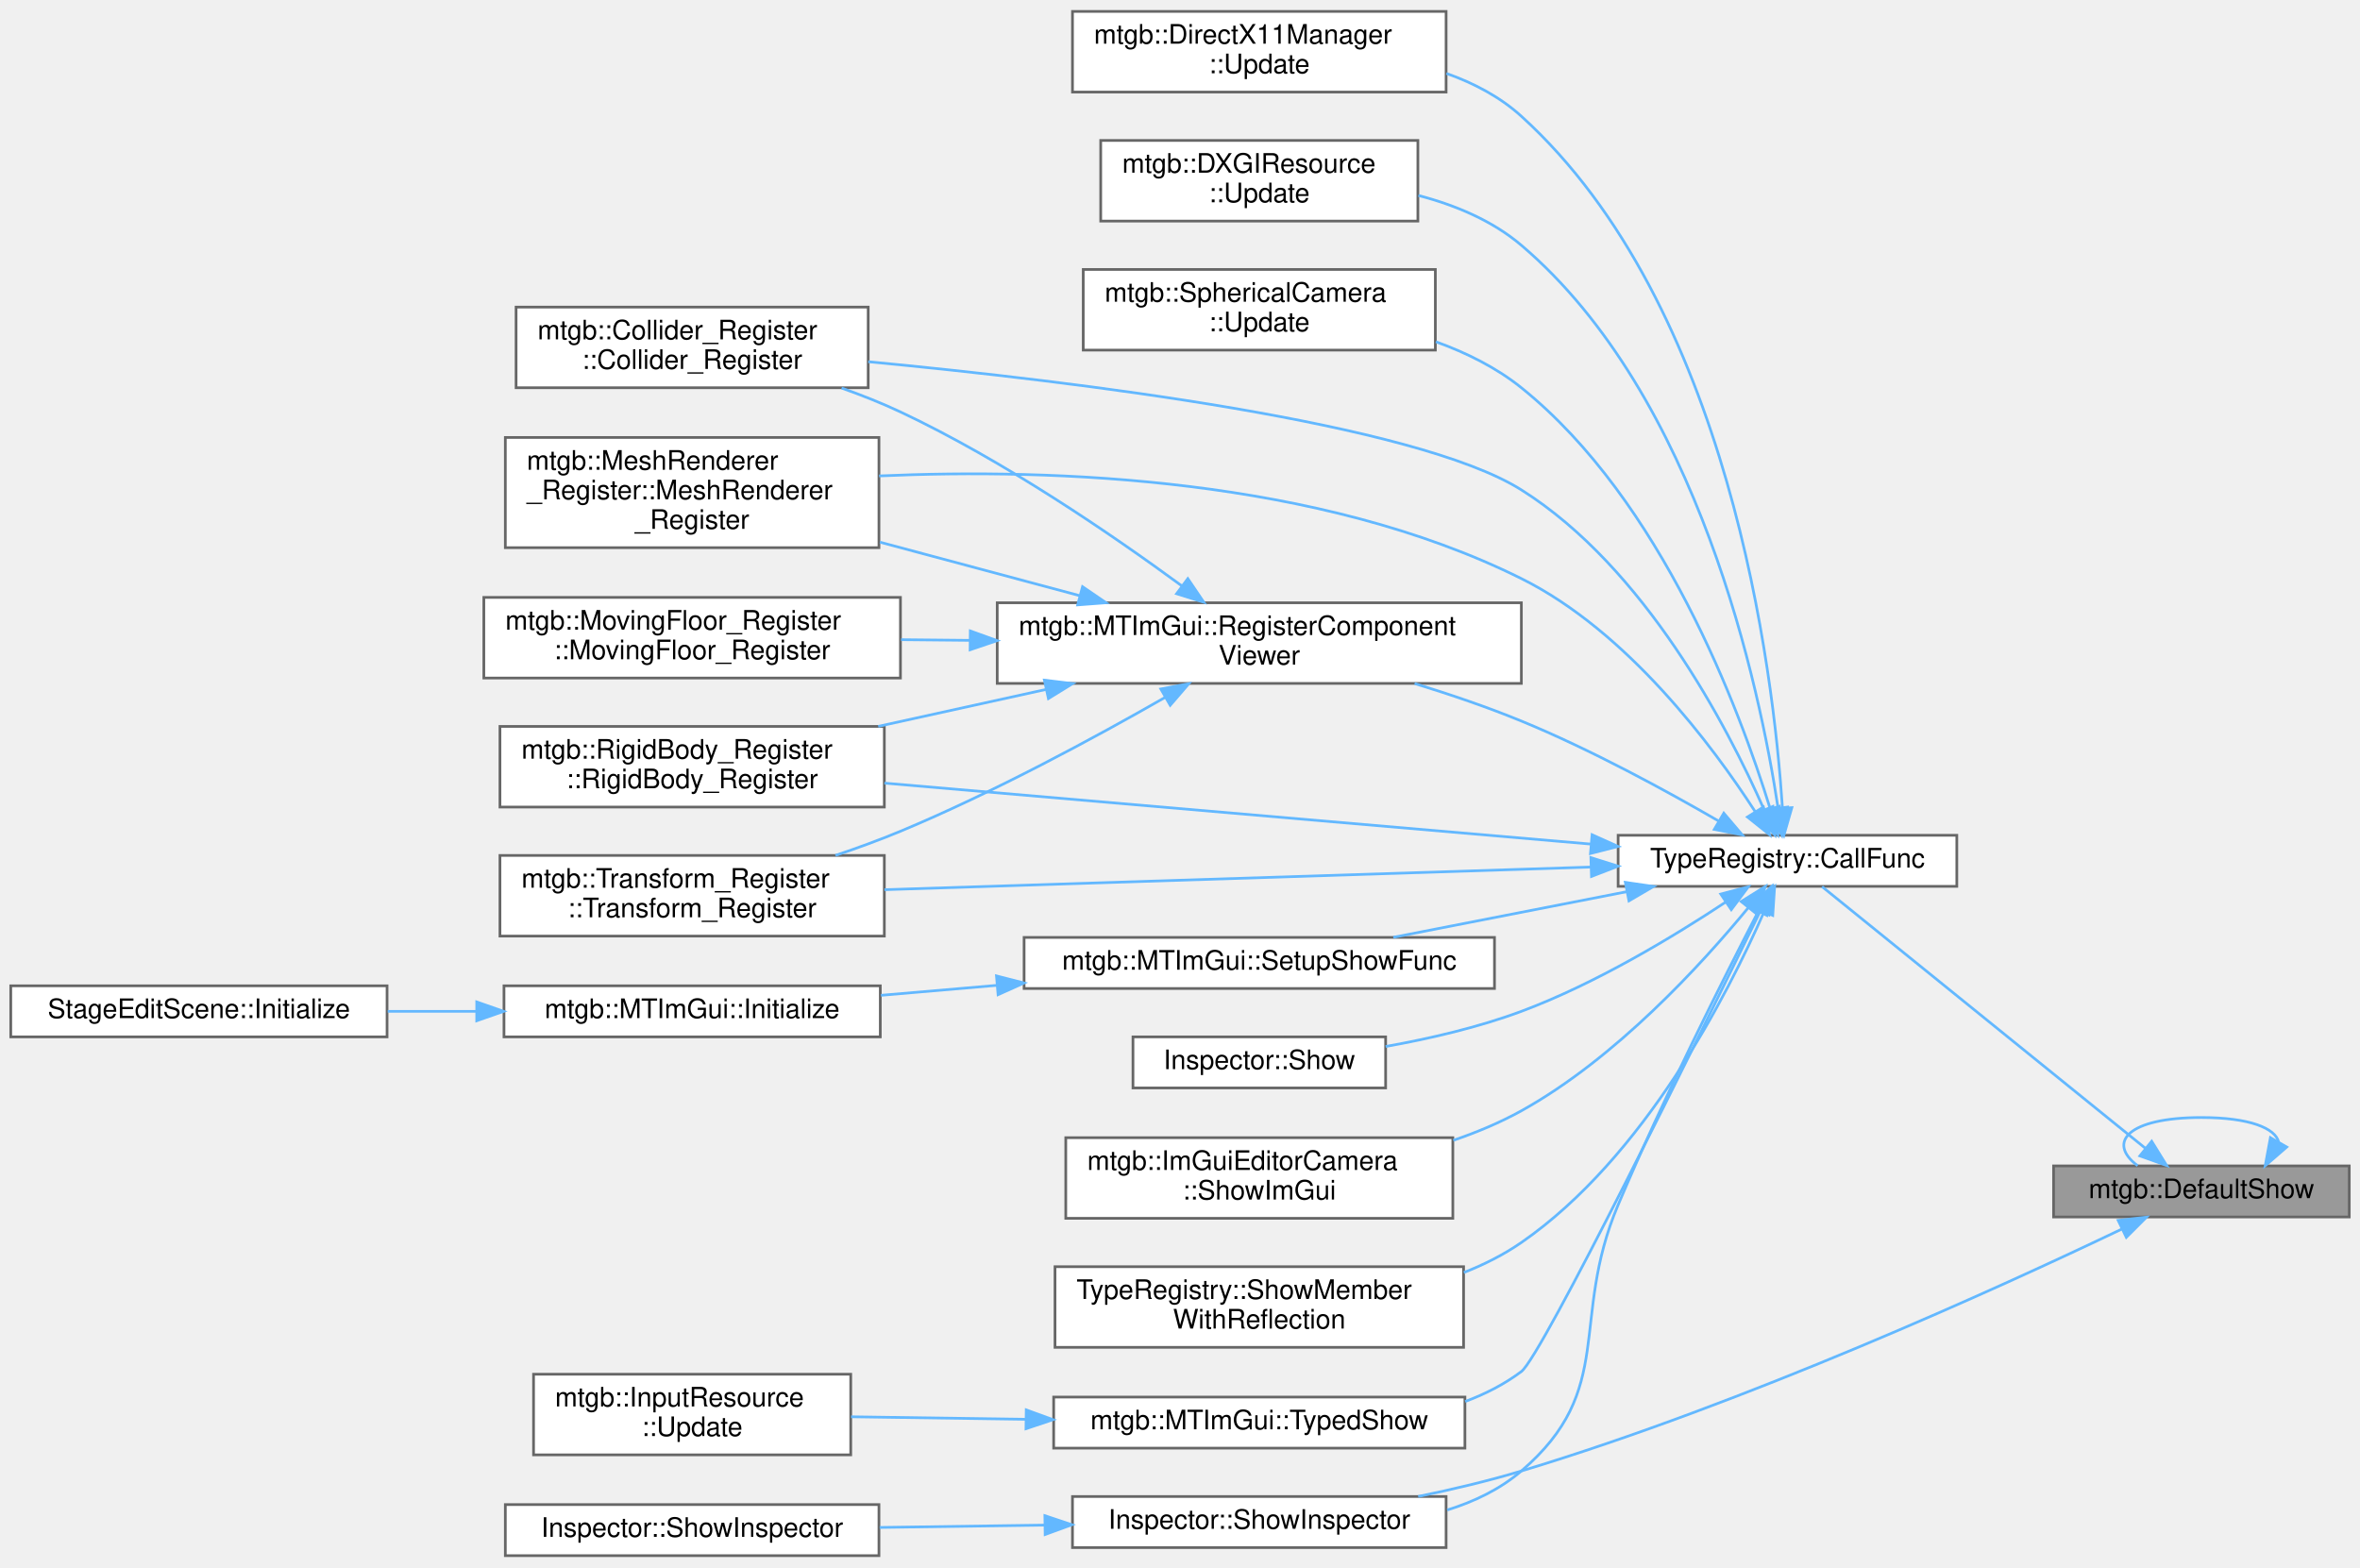
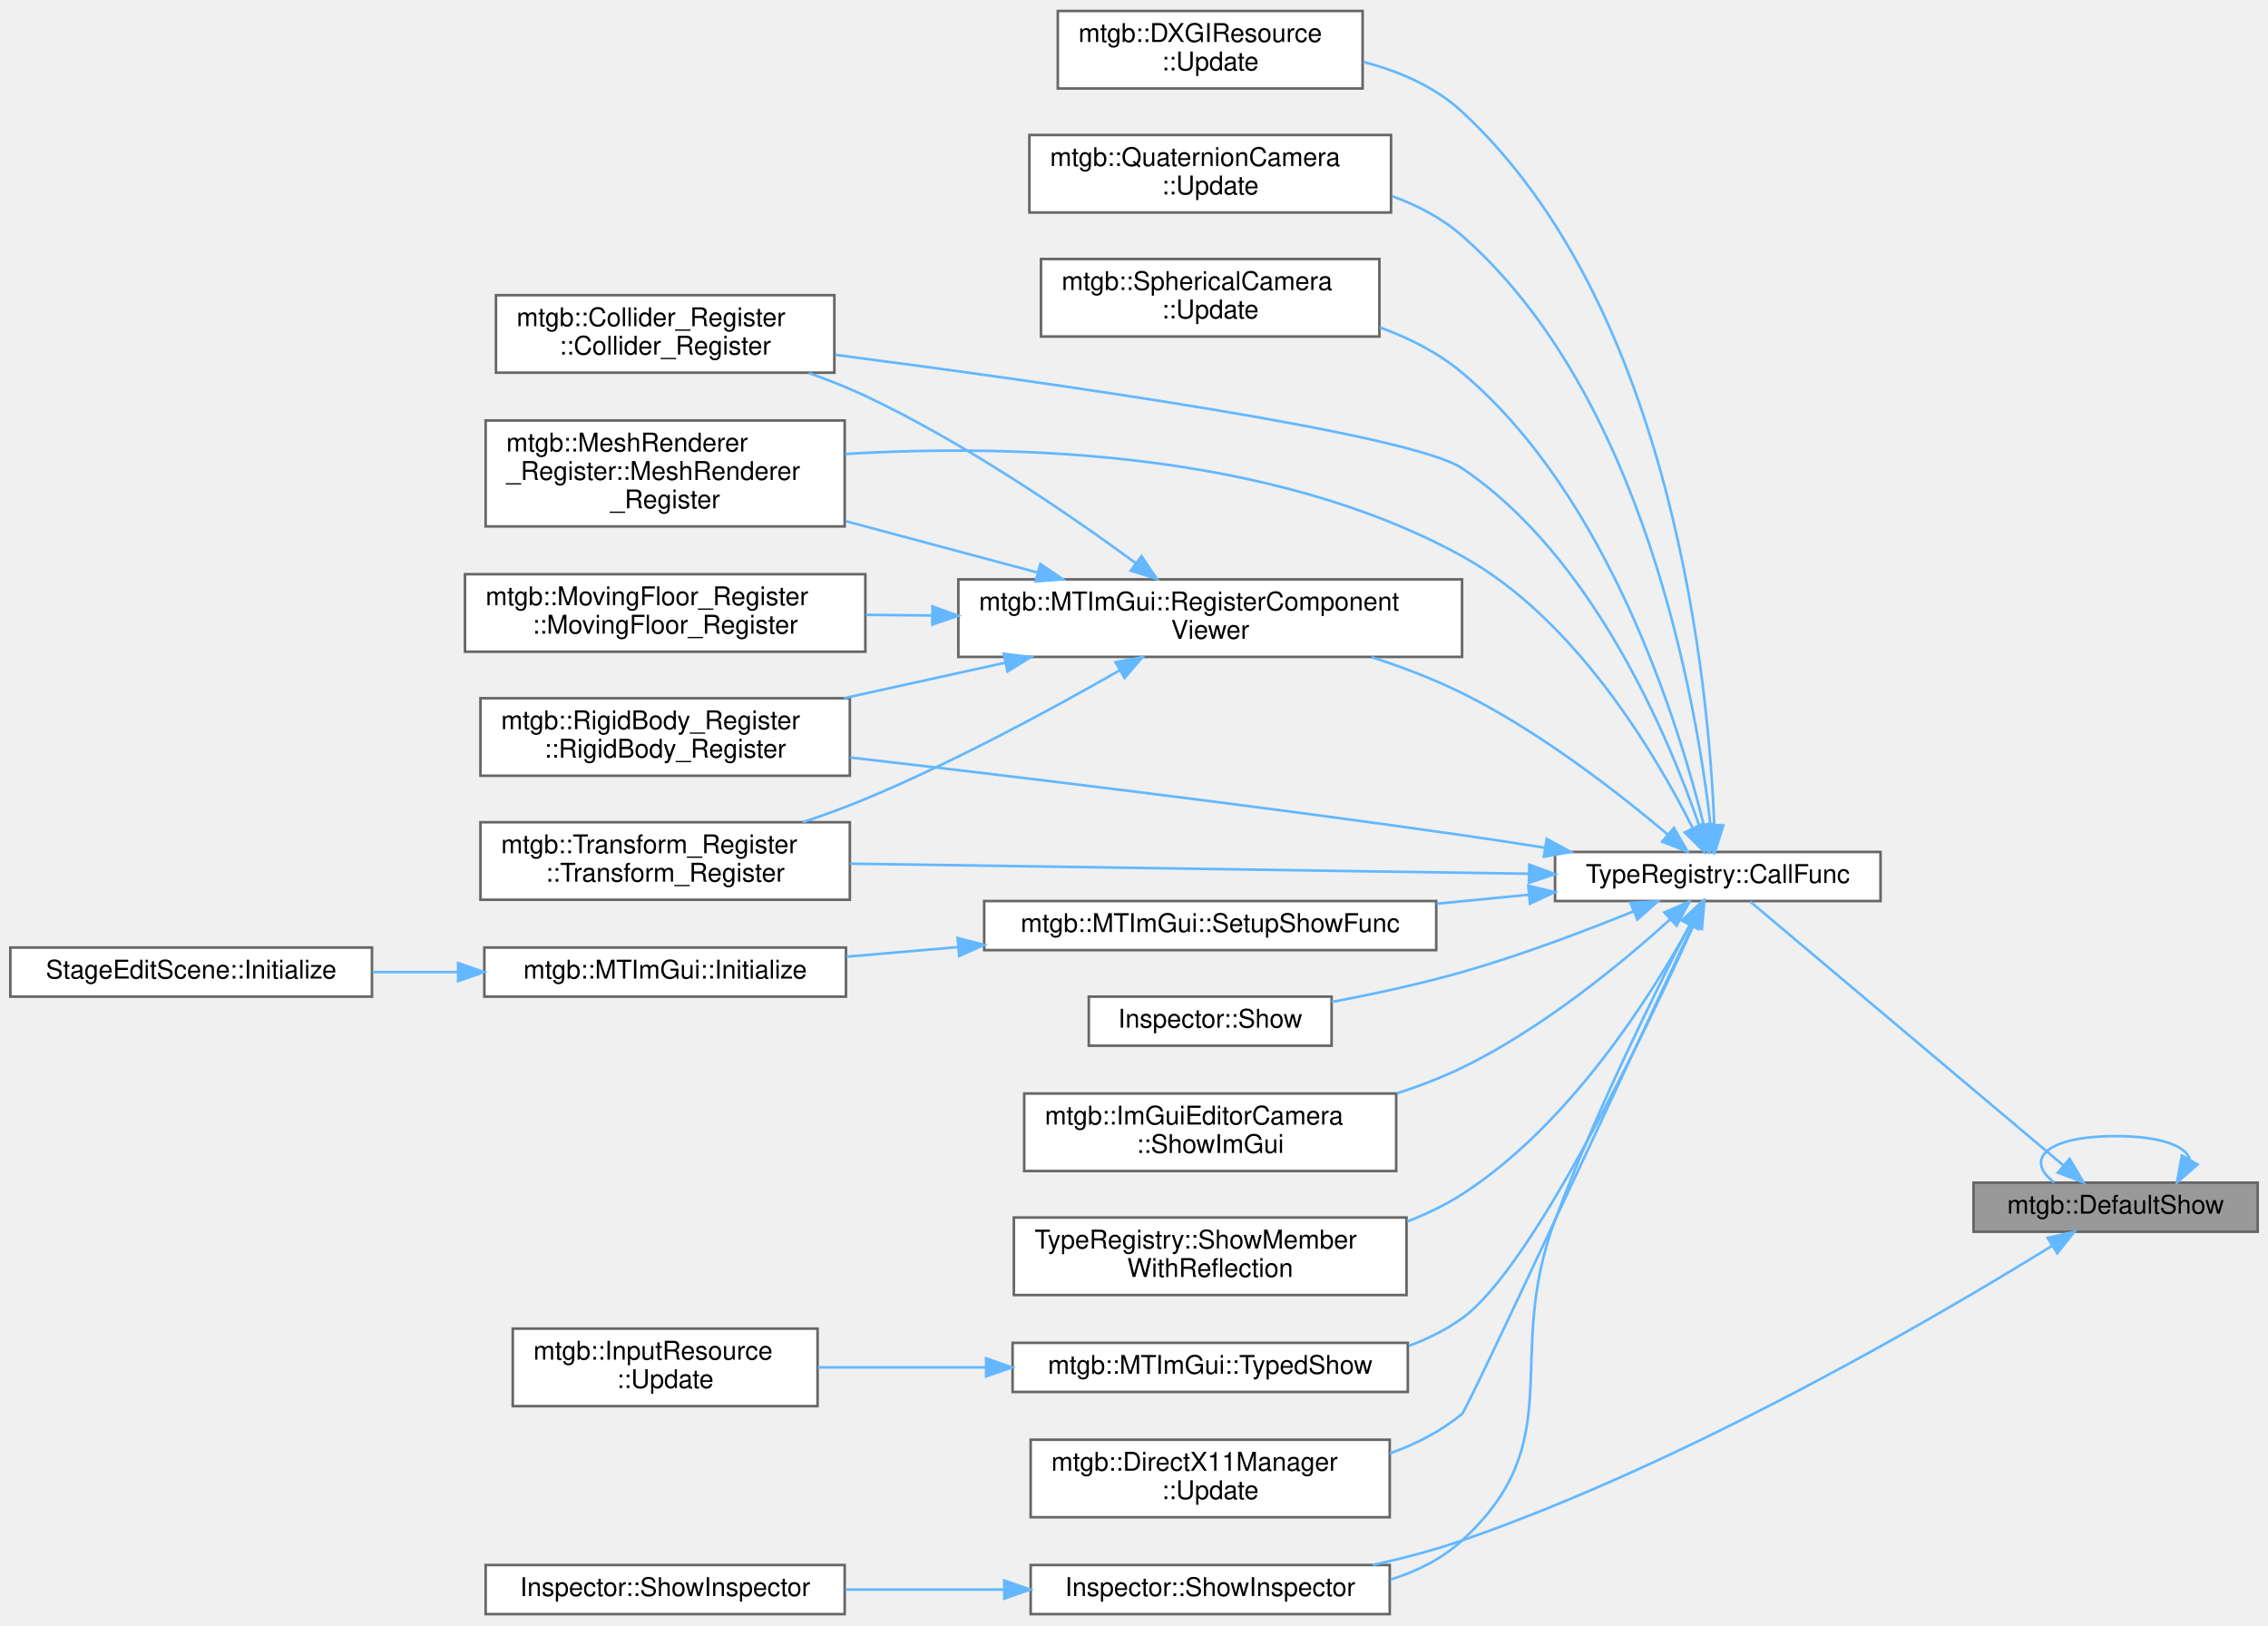
- <svg xmlns="http://www.w3.org/2000/svg" xmlns:xlink="http://www.w3.org/1999/xlink" width="878pt" height="583pt" viewBox="0.00 0.00 878.00 582.50">
-   <g id="graph0" class="graph" transform="scale(1 1) rotate(0) translate(4 578.5)">
+ <svg xmlns="http://www.w3.org/2000/svg" xmlns:xlink="http://www.w3.org/1999/xlink" width="878pt" height="629pt" viewBox="0.00 0.00 878.00 628.50">
+   <g id="graph0" class="graph" transform="scale(1 1) rotate(0) translate(4 624.5)">
    <g id="node1" class="node">
      <g id="a_node1">
        <a xlink:title=" ">
-           <polygon fill="#999999" stroke="#666666" points="870,-145 760,-145 760,-126 870,-126 870,-145" />
-           <text text-anchor="middle" x="815" y="-133" font-family="Helvetica,sans-Serif" font-size="10.00">mtgb::DefaultShow</text>
-         </a>
-       </g>
-     </g>
-     <g id="edge25" class="edge">
-       <path fill="none" stroke="#63b8ff" d="M843.75,-153.82C842.54,-159.01 832.96,-163 815,-163 787.63,-163 779.72,-153.73 791.26,-145.08" />
-       <polygon fill="#63b8ff" stroke="#63b8ff" points="846.75,-152.02 838.74,-145.08 840.67,-155.5 846.75,-152.02" />
+           <polygon fill="#999999" stroke="#666666" points="870,-167 760,-167 760,-148 870,-148 870,-167" />
+           <text text-anchor="middle" x="815" y="-155" font-family="Helvetica,sans-Serif" font-size="10.00">mtgb::DefaultShow</text>
+         </a>
+       </g>
+     </g>
+     <g id="edge26" class="edge">
+       <path fill="none" stroke="#63b8ff" d="M843.75,-175.82C842.54,-181.01 832.96,-185 815,-185 787.63,-185 779.72,-175.73 791.26,-167.08" />
+       <polygon fill="#63b8ff" stroke="#63b8ff" points="846.75,-174.02 838.74,-167.08 840.67,-177.5 846.75,-174.02" />
    </g>
    <g id="node2" class="node">
      <g id="a_node2">
        <a xlink:href="classTypeRegistry.html#afb3dc512e17838e88692c90f7257bff1" target="_top" xlink:title=" ">
-           <polygon fill="white" stroke="#666666" points="724,-268 598,-268 598,-249 724,-249 724,-268" />
-           <text text-anchor="middle" x="661" y="-256" font-family="Helvetica,sans-Serif" font-size="10.00">TypeRegistry::CallFunc</text>
+           <polygon fill="white" stroke="#666666" points="724,-295 598,-295 598,-276 724,-276 724,-295" />
+           <text text-anchor="middle" x="661" y="-283" font-family="Helvetica,sans-Serif" font-size="10.00">TypeRegistry::CallFunc</text>
        </a>
      </g>
    </g>
    <g id="edge1" class="edge">
-       <path fill="none" stroke="#63b8ff" d="M794.26,-151.47C762.23,-177.39 699.9,-227.83 673.87,-248.89" />
-       <polygon fill="#63b8ff" stroke="#63b8ff" points="796.5,-154.16 802.07,-145.15 792.1,-148.72 796.5,-154.16" />
+       <path fill="none" stroke="#63b8ff" d="M794.8,-173.67C762.8,-200.61 699.54,-253.88 673.56,-275.77" />
+       <polygon fill="#63b8ff" stroke="#63b8ff" points="797.18,-176.24 802.58,-167.12 792.67,-170.88 797.18,-176.24" />
    </g>
    <g id="node14" class="node">
      <g id="a_node14">
        <a xlink:href="classInspector.html#a6a15786c28467bc4e39e3c31f390c2f6" target="_top" xlink:title=" ">
-           <polygon fill="white" stroke="#666666" points="534,-22 395,-22 395,-3 534,-3 534,-22" />
-           <text text-anchor="middle" x="464.5" y="-10" font-family="Helvetica,sans-Serif" font-size="10.00">Inspector::ShowInspector</text>
-         </a>
-       </g>
-     </g>
-     <g id="edge26" class="edge">
-       <path fill="none" stroke="#63b8ff" d="M785.49,-121.55C739.48,-99.55 645.55,-56.7 562,-31.5 549.74,-27.8 536.38,-24.64 523.62,-22.02" />
-       <polygon fill="#63b8ff" stroke="#63b8ff" points="784.03,-124.73 794.56,-125.92 787.06,-118.43 784.03,-124.73" />
+           <polygon fill="white" stroke="#666666" points="534,-19 395,-19 395,0 534,0 534,-19" />
+           <text text-anchor="middle" x="464.5" y="-7" font-family="Helvetica,sans-Serif" font-size="10.00">Inspector::ShowInspector</text>
+         </a>
+       </g>
+     </g>
+     <g id="edge27" class="edge">
+       <path fill="none" stroke="#63b8ff" d="M790.34,-142.52C746.83,-115.64 650.47,-59.18 562,-28.5 551.03,-24.7 539.08,-21.57 527.44,-19.04" />
+       <polygon fill="#63b8ff" stroke="#63b8ff" points="788.7,-145.62 799.04,-147.94 792.4,-139.68 788.7,-145.62" />
    </g>
    <g id="node3" class="node">
      <g id="a_node3">
        <a xlink:href="structmtgb_1_1Collider__Register.html#a984bacad786f21f71127e6eecb9c534e" target="_top" xlink:title=" ">
-           <polygon fill="white" stroke="#666666" points="319,-464.5 188,-464.5 188,-434.5 319,-434.5 319,-464.5" />
-           <text text-anchor="start" x="196" y="-452.5" font-family="Helvetica,sans-Serif" font-size="10.00">mtgb::Collider_Register</text>
-           <text text-anchor="middle" x="253.5" y="-441.5" font-family="Helvetica,sans-Serif" font-size="10.00">::Collider_Register</text>
+           <polygon fill="white" stroke="#666666" points="319,-510.5 188,-510.5 188,-480.5 319,-480.5 319,-510.5" />
+           <text text-anchor="start" x="196" y="-498.5" font-family="Helvetica,sans-Serif" font-size="10.00">mtgb::Collider_Register</text>
+           <text text-anchor="middle" x="253.5" y="-487.5" font-family="Helvetica,sans-Serif" font-size="10.00">::Collider_Register</text>
        </a>
      </g>
    </g>
    <g id="edge2" class="edge">
-       <path fill="none" stroke="#63b8ff" d="M652.22,-277.69C638.75,-308.26 608.04,-367.51 562,-396.5 522.52,-421.36 396.95,-436.76 319.02,-444.18" />
-       <polygon fill="#63b8ff" stroke="#63b8ff" points="655.57,-278.74 656.26,-268.17 649.13,-276.01 655.57,-278.74" />
+       <path fill="none" stroke="#63b8ff" d="M653.87,-305.04C642.07,-339.21 612.77,-409.39 562,-443.5 542.17,-456.82 403.51,-476.49 319.31,-487.42" />
+       <polygon fill="#63b8ff" stroke="#63b8ff" points="657.28,-305.9 657.09,-295.31 650.63,-303.7 657.28,-305.9" />
    </g>
    <g id="node4" class="node">
      <g id="a_node4">
        <a xlink:href="structmtgb_1_1MeshRenderer__Register.html#a081f359a59cc0e0756699ddf1d70bc0b" target="_top" xlink:title=" ">
-           <polygon fill="white" stroke="#666666" points="323,-416 184,-416 184,-375 323,-375 323,-416" />
-           <text text-anchor="start" x="192" y="-404" font-family="Helvetica,sans-Serif" font-size="10.00">mtgb::MeshRenderer</text>
-           <text text-anchor="start" x="192" y="-393" font-family="Helvetica,sans-Serif" font-size="10.00">_Register::MeshRenderer</text>
-           <text text-anchor="middle" x="253.5" y="-382" font-family="Helvetica,sans-Serif" font-size="10.00">_Register</text>
+           <polygon fill="white" stroke="#666666" points="323,-462 184,-462 184,-421 323,-421 323,-462" />
+           <text text-anchor="start" x="192" y="-450" font-family="Helvetica,sans-Serif" font-size="10.00">mtgb::MeshRenderer</text>
+           <text text-anchor="start" x="192" y="-439" font-family="Helvetica,sans-Serif" font-size="10.00">_Register::MeshRenderer</text>
+           <text text-anchor="middle" x="253.5" y="-428" font-family="Helvetica,sans-Serif" font-size="10.00">_Register</text>
        </a>
      </g>
    </g>
    <g id="edge3" class="edge">
-       <path fill="none" stroke="#63b8ff" d="M648.93,-276.89C633.08,-301.38 601.42,-343.88 562,-363.5 486.56,-401.04 388,-404.57 323.05,-401.69" />
-       <polygon fill="#63b8ff" stroke="#63b8ff" points="652.04,-278.52 654.39,-268.19 646.11,-274.8 652.04,-278.52" />
+       <path fill="none" stroke="#63b8ff" d="M651.27,-304.29C637.03,-332.58 605.9,-385.36 562,-409.5 487.93,-450.24 388.61,-452.96 323.14,-449.03" />
+       <polygon fill="#63b8ff" stroke="#63b8ff" points="654.53,-305.6 655.75,-295.08 648.23,-302.54 654.53,-305.6" />
    </g>
    <g id="node5" class="node">
      <g id="a_node5">
        <a xlink:href="classmtgb_1_1MTImGui.html#af5b5a6853c9d8c4fcf0b7c6c3d2233f2" target="_top" xlink:title=" ">
-           <polygon fill="white" stroke="#666666" points="562,-354.5 367,-354.5 367,-324.5 562,-324.5 562,-354.5" />
-           <text text-anchor="start" x="375" y="-342.5" font-family="Helvetica,sans-Serif" font-size="10.00">mtgb::MTImGui::RegisterComponent</text>
-           <text text-anchor="middle" x="464.5" y="-331.5" font-family="Helvetica,sans-Serif" font-size="10.00">Viewer</text>
+           <polygon fill="white" stroke="#666666" points="562,-400.5 367,-400.5 367,-370.5 562,-370.5 562,-400.5" />
+           <text text-anchor="start" x="375" y="-388.5" font-family="Helvetica,sans-Serif" font-size="10.00">mtgb::MTImGui::RegisterComponent</text>
+           <text text-anchor="middle" x="464.5" y="-377.5" font-family="Helvetica,sans-Serif" font-size="10.00">Viewer</text>
        </a>
      </g>
    </g>
    <g id="edge4" class="edge">
-       <path fill="none" stroke="#63b8ff" d="M635.37,-273.31C615.93,-284.56 587.87,-299.87 562,-310.5 549.38,-315.69 535.49,-320.4 522.28,-324.46" />
-       <polygon fill="#63b8ff" stroke="#63b8ff" points="637.31,-276.23 644.17,-268.15 633.77,-270.19 637.31,-276.23" />
+       <path fill="none" stroke="#63b8ff" d="M641.55,-301.81C622.71,-317.72 592.05,-341.63 562,-356.5 551.02,-361.93 538.84,-366.56 526.92,-370.42" />
+       <polygon fill="#63b8ff" stroke="#63b8ff" points="644.02,-304.29 649.33,-295.12 639.46,-298.98 644.02,-304.29" />
    </g>
    <g id="node7" class="node">
      <g id="a_node7">
        <a xlink:href="structmtgb_1_1RigidBody__Register.html#af33db2c01bbce274391dcdb93d4565dc" target="_top" xlink:title=" ">
-           <polygon fill="white" stroke="#666666" points="325,-308.5 182,-308.5 182,-278.5 325,-278.5 325,-308.5" />
-           <text text-anchor="start" x="190" y="-296.5" font-family="Helvetica,sans-Serif" font-size="10.00">mtgb::RigidBody_Register</text>
-           <text text-anchor="middle" x="253.5" y="-285.5" font-family="Helvetica,sans-Serif" font-size="10.00">::RigidBody_Register</text>
+           <polygon fill="white" stroke="#666666" points="325,-354.5 182,-354.5 182,-324.5 325,-324.5 325,-354.5" />
+           <text text-anchor="start" x="190" y="-342.5" font-family="Helvetica,sans-Serif" font-size="10.00">mtgb::RigidBody_Register</text>
+           <text text-anchor="middle" x="253.5" y="-331.5" font-family="Helvetica,sans-Serif" font-size="10.00">::RigidBody_Register</text>
        </a>
      </g>
    </g>
    <g id="edge10" class="edge">
-       <path fill="none" stroke="#63b8ff" d="M587.77,-264.73C513.53,-271.14 398.67,-281.06 325.04,-287.41" />
-       <polygon fill="#63b8ff" stroke="#63b8ff" points="588.31,-268.2 597.97,-263.85 587.71,-261.23 588.31,-268.2" />
+       <path fill="none" stroke="#63b8ff" d="M593.96,-296.64C583.29,-298.34 572.35,-300.02 562,-301.5 480.93,-313.12 387.53,-324.36 325.13,-331.56" />
+       <polygon fill="#63b8ff" stroke="#63b8ff" points="594.77,-300.06 604.09,-295.01 593.66,-293.15 594.77,-300.06" />
    </g>
    <g id="node8" class="node">
      <g id="a_node8">
        <a xlink:href="structmtgb_1_1Transform__Register.html#abaa562e1d61cbfc47915e978dd46d25c" target="_top" xlink:title=" ">
-           <polygon fill="white" stroke="#666666" points="325,-260.5 182,-260.5 182,-230.5 325,-230.5 325,-260.5" />
-           <text text-anchor="start" x="190" y="-248.5" font-family="Helvetica,sans-Serif" font-size="10.00">mtgb::Transform_Register</text>
-           <text text-anchor="middle" x="253.5" y="-237.5" font-family="Helvetica,sans-Serif" font-size="10.00">::Transform_Register</text>
+           <polygon fill="white" stroke="#666666" points="325,-306.5 182,-306.5 182,-276.5 325,-276.5 325,-306.5" />
+           <text text-anchor="start" x="190" y="-294.5" font-family="Helvetica,sans-Serif" font-size="10.00">mtgb::Transform_Register</text>
+           <text text-anchor="middle" x="253.5" y="-283.5" font-family="Helvetica,sans-Serif" font-size="10.00">::Transform_Register</text>
        </a>
      </g>
    </g>
    <g id="edge19" class="edge">
-       <path fill="none" stroke="#63b8ff" d="M587.77,-256.18C513.53,-253.8 398.67,-250.12 325.04,-247.76" />
-       <polygon fill="#63b8ff" stroke="#63b8ff" points="587.86,-259.69 597.97,-256.51 588.09,-252.69 587.86,-259.69" />
+       <path fill="none" stroke="#63b8ff" d="M587.77,-286.57C513.53,-287.67 398.67,-289.37 325.04,-290.46" />
+       <polygon fill="#63b8ff" stroke="#63b8ff" points="588.02,-290.07 597.97,-286.42 587.92,-283.07 588.02,-290.07" />
    </g>
    <g id="node9" class="node">
      <g id="a_node9">
        <a xlink:href="classmtgb_1_1MTImGui.html#a66e27a522dc67b37932354e70e6d9674" target="_top" xlink:title="TypedShowの_targetの型に対応する関数を登録する">
-           <polygon fill="white" stroke="#666666" points="552,-230 377,-230 377,-211 552,-211 552,-230" />
-           <text text-anchor="middle" x="464.5" y="-218" font-family="Helvetica,sans-Serif" font-size="10.00">mtgb::MTImGui::SetupShowFunc</text>
+           <polygon fill="white" stroke="#666666" points="552,-276 377,-276 377,-257 552,-257 552,-276" />
+           <text text-anchor="middle" x="464.5" y="-264" font-family="Helvetica,sans-Serif" font-size="10.00">mtgb::MTImGui::SetupShowFunc</text>
        </a>
      </g>
    </g>
    <g id="edge11" class="edge">
-       <path fill="none" stroke="#63b8ff" d="M601.19,-247.01C573.44,-241.59 540.71,-235.19 514.35,-230.04" />
-       <polygon fill="#63b8ff" stroke="#63b8ff" points="600.68,-250.48 611.17,-248.96 602.03,-243.61 600.68,-250.48" />
+       <path fill="none" stroke="#63b8ff" d="M587.86,-278.45C576.23,-277.32 564.09,-276.13 552.16,-274.97" />
+       <polygon fill="#63b8ff" stroke="#63b8ff" points="587.63,-281.95 597.92,-279.44 588.31,-274.98 587.63,-281.95" />
    </g>
    <g id="node12" class="node">
      <g id="a_node12">
        <a xlink:href="classInspector.html#a7704cb72e2a462d207e944e0899ed933" target="_top" xlink:title=" ">
-           <polygon fill="white" stroke="#666666" points="511.5,-193 417.5,-193 417.5,-174 511.5,-174 511.5,-193" />
-           <text text-anchor="middle" x="464.5" y="-181" font-family="Helvetica,sans-Serif" font-size="10.00">Inspector::Show</text>
+           <polygon fill="white" stroke="#666666" points="511.5,-239 417.5,-239 417.5,-220 511.5,-220 511.5,-239" />
+           <text text-anchor="middle" x="464.5" y="-227" font-family="Helvetica,sans-Serif" font-size="10.00">Inspector::Show</text>
        </a>
      </g>
    </g>
    <g id="edge14" class="edge">
-       <path fill="none" stroke="#63b8ff" d="M638.09,-243.2C618.87,-230.48 589.74,-212.84 562,-202.5 546,-196.54 527.78,-192.33 511.51,-189.42" />
-       <polygon fill="#63b8ff" stroke="#63b8ff" points="636.18,-246.14 646.43,-248.83 640.09,-240.33 636.18,-246.14" />
+       <path fill="none" stroke="#63b8ff" d="M628.42,-272.04C609.44,-264.34 584.64,-254.95 562,-248.5 545.74,-243.87 527.63,-239.97 511.52,-236.94" />
+       <polygon fill="#63b8ff" stroke="#63b8ff" points="627.2,-275.33 637.78,-275.89 629.87,-268.85 627.2,-275.33" />
    </g>
    <g id="node13" class="node">
      <g id="a_node13">
        <a xlink:href="classmtgb_1_1ImGuiEditorCamera.html#a4e39bb6938c95ae886e836c13d2d8a15" target="_top" xlink:title="指定した表示キューに積まれる">
-           <polygon fill="white" stroke="#666666" points="536.5,-155.5 392.5,-155.5 392.5,-125.5 536.5,-125.5 536.5,-155.5" />
-           <text text-anchor="start" x="400.5" y="-143.5" font-family="Helvetica,sans-Serif" font-size="10.00">mtgb::ImGuiEditorCamera</text>
-           <text text-anchor="middle" x="464.5" y="-132.5" font-family="Helvetica,sans-Serif" font-size="10.00">::ShowImGui</text>
+           <polygon fill="white" stroke="#666666" points="536.5,-201.5 392.5,-201.5 392.5,-171.5 536.5,-171.5 536.5,-201.5" />
+           <text text-anchor="start" x="400.5" y="-189.5" font-family="Helvetica,sans-Serif" font-size="10.00">mtgb::ImGuiEditorCamera</text>
+           <text text-anchor="middle" x="464.5" y="-178.5" font-family="Helvetica,sans-Serif" font-size="10.00">::ShowImGui</text>
        </a>
      </g>
    </g>
    <g id="edge15" class="edge">
-       <path fill="none" stroke="#63b8ff" d="M646.48,-241.13C629.16,-220.07 597.16,-185 562,-165.5 554.13,-161.14 545.48,-157.51 536.68,-154.51" />
-       <polygon fill="#63b8ff" stroke="#63b8ff" points="643.78,-243.35 652.77,-248.95 649.24,-238.97 643.78,-243.35" />
+       <path fill="none" stroke="#63b8ff" d="M642.65,-268.98C624.09,-252.18 593.1,-226.53 562,-211.5 554.05,-207.66 545.44,-204.36 536.75,-201.53" />
+       <polygon fill="#63b8ff" stroke="#63b8ff" points="640.31,-271.59 650.03,-275.8 645.06,-266.44 640.31,-271.59" />
    </g>
    <g id="edge16" class="edge">
-       <path fill="none" stroke="#63b8ff" d="M650.15,-239.71C637.36,-215 614.73,-170.08 598,-130.5 579.77,-87.38 597.56,-61.95 562,-31.5 554.09,-24.72 544.47,-20.1 534.4,-16.98" />
-       <polygon fill="#63b8ff" stroke="#63b8ff" points="647.11,-241.45 654.83,-248.7 653.31,-238.21 647.11,-241.45" />
+       <path fill="none" stroke="#63b8ff" d="M650.17,-266.81C637.08,-241.42 613.74,-194.4 598,-152.5 577.82,-98.78 604.33,-67.25 562,-28.5 554.19,-21.35 544.51,-16.55 534.31,-13.38" />
+       <polygon fill="#63b8ff" stroke="#63b8ff" points="647.08,-268.46 654.8,-275.71 653.29,-265.23 647.08,-268.46" />
    </g>
    <g id="node16" class="node">
      <g id="a_node16">
        <a xlink:href="classTypeRegistry.html#a2b87a320288e8d918af717172b0013df" target="_top" xlink:title=" ">
-           <polygon fill="white" stroke="#666666" points="540.5,-107.5 388.5,-107.5 388.5,-77.5 540.5,-77.5 540.5,-107.5" />
-           <text text-anchor="start" x="396.5" y="-95.5" font-family="Helvetica,sans-Serif" font-size="10.00">TypeRegistry::ShowMember</text>
-           <text text-anchor="middle" x="464.5" y="-84.5" font-family="Helvetica,sans-Serif" font-size="10.00">WithReflection</text>
+           <polygon fill="white" stroke="#666666" points="540.5,-153.5 388.5,-153.5 388.5,-123.5 540.5,-123.5 540.5,-153.5" />
+           <text text-anchor="start" x="396.5" y="-141.5" font-family="Helvetica,sans-Serif" font-size="10.00">TypeRegistry::ShowMember</text>
+           <text text-anchor="middle" x="464.5" y="-130.5" font-family="Helvetica,sans-Serif" font-size="10.00">WithReflection</text>
        </a>
      </g>
    </g>
    <g id="edge18" class="edge">
-       <path fill="none" stroke="#63b8ff" d="M652.3,-239.55C638.78,-208.78 607.81,-148.2 562,-116.5 555.47,-111.98 548.17,-108.31 540.59,-105.33" />
-       <polygon fill="#63b8ff" stroke="#63b8ff" points="649.08,-240.93 656.21,-248.76 655.52,-238.19 649.08,-240.93" />
+       <path fill="none" stroke="#63b8ff" d="M650.35,-266.8C635.28,-239.52 603.54,-189.18 562,-162.5 555.46,-158.3 548.24,-154.84 540.78,-151.98" />
+       <polygon fill="#63b8ff" stroke="#63b8ff" points="647.32,-268.56 655.13,-275.72 653.49,-265.25 647.32,-268.56" />
    </g>
    <g id="node17" class="node">
      <g id="a_node17">
        <a xlink:href="classmtgb_1_1MTImGui.html#a6e1f2a4343ee349da40c7552ad9f26b2" target="_top" xlink:title="型を指定して表示キューに積む 事前にSetupShowFuncで表示方法を登録する必要あり">
-           <polygon fill="white" stroke="#666666" points="541,-59 388,-59 388,-40 541,-40 541,-59" />
-           <text text-anchor="middle" x="464.5" y="-47" font-family="Helvetica,sans-Serif" font-size="10.00">mtgb::MTImGui::TypedShow</text>
+           <polygon fill="white" stroke="#666666" points="541,-105 388,-105 388,-86 541,-86 541,-105" />
+           <text text-anchor="middle" x="464.5" y="-93" font-family="Helvetica,sans-Serif" font-size="10.00">mtgb::MTImGui::TypedShow</text>
        </a>
      </g>
    </g>
    <g id="edge20" class="edge">
-       <path fill="none" stroke="#63b8ff" d="M650.93,-239.85C628.11,-193.11 569.62,-74.23 562,-68.5 555.72,-63.78 548.58,-60.14 541.1,-57.35" />
-       <polygon fill="#63b8ff" stroke="#63b8ff" points="647.81,-241.45 655.34,-248.91 654.11,-238.38 647.81,-241.45" />
+       <path fill="none" stroke="#63b8ff" d="M651.62,-266.61C633.41,-226.39 589.62,-134.32 562,-114.5 555.76,-110.02 548.73,-106.53 541.38,-103.82" />
+       <polygon fill="#63b8ff" stroke="#63b8ff" points="648.48,-268.17 655.77,-275.86 654.87,-265.3 648.48,-268.17" />
    </g>
    <g id="node19" class="node">
      <g id="a_node19">
        <a xlink:href="classmtgb_1_1DirectX11Manager.html#a8f31aed60a43843bbb5cf6738fd147fd" target="_top" xlink:title=" ">
-           <polygon fill="white" stroke="#666666" points="534,-574.5 395,-574.5 395,-544.5 534,-544.5 534,-574.5" />
-           <text text-anchor="start" x="403" y="-562.5" font-family="Helvetica,sans-Serif" font-size="10.00">mtgb::DirectX11Manager</text>
-           <text text-anchor="middle" x="464.5" y="-551.5" font-family="Helvetica,sans-Serif" font-size="10.00">::Update</text>
+           <polygon fill="white" stroke="#666666" points="534,-67.5 395,-67.5 395,-37.5 534,-37.5 534,-67.5" />
+           <text text-anchor="start" x="403" y="-55.5" font-family="Helvetica,sans-Serif" font-size="10.00">mtgb::DirectX11Manager</text>
+           <text text-anchor="middle" x="464.5" y="-44.5" font-family="Helvetica,sans-Serif" font-size="10.00">::Update</text>
        </a>
      </g>
    </g>
    <g id="edge22" class="edge">
-       <path fill="none" stroke="#63b8ff" d="M659.12,-278.36C655.77,-329.21 639.6,-465.03 562,-535.5 554.08,-542.7 544.33,-547.81 534.11,-551.44" />
-       <polygon fill="#63b8ff" stroke="#63b8ff" points="662.63,-278.28 659.7,-268.1 655.64,-277.89 662.63,-278.28" />
+       <path fill="none" stroke="#63b8ff" d="M651.22,-266.6C627.54,-215.64 564,-79.16 562,-77.5 553.87,-70.76 544.14,-65.82 534.02,-62.19" />
+       <polygon fill="#63b8ff" stroke="#63b8ff" points="648.13,-268.24 655.51,-275.84 654.48,-265.29 648.13,-268.24" />
    </g>
    <g id="node20" class="node">
      <g id="a_node20">
        <a xlink:href="classmtgb_1_1DXGIResource.html#a4bdee96054d05221b6c3a821c9d76847" target="_top" xlink:title="更新処理">
-           <polygon fill="white" stroke="#666666" points="523.5,-526.5 405.5,-526.5 405.5,-496.5 523.5,-496.5 523.5,-526.5" />
-           <text text-anchor="start" x="413.5" y="-514.5" font-family="Helvetica,sans-Serif" font-size="10.00">mtgb::DXGIResource</text>
-           <text text-anchor="middle" x="464.5" y="-503.5" font-family="Helvetica,sans-Serif" font-size="10.00">::Update</text>
+           <polygon fill="white" stroke="#666666" points="523.5,-620.5 405.5,-620.5 405.5,-590.5 523.5,-590.5 523.5,-620.5" />
+           <text text-anchor="start" x="413.5" y="-608.5" font-family="Helvetica,sans-Serif" font-size="10.00">mtgb::DXGIResource</text>
+           <text text-anchor="middle" x="464.5" y="-597.5" font-family="Helvetica,sans-Serif" font-size="10.00">::Update</text>
        </a>
      </g>
    </g>
    <g id="edge23" class="edge">
-       <path fill="none" stroke="#63b8ff" d="M657.49,-278.17C650.75,-322.62 628.04,-431.29 562,-487.5 551.22,-496.67 537.44,-502.43 523.7,-506.03" />
-       <polygon fill="#63b8ff" stroke="#63b8ff" points="660.98,-278.49 658.91,-268.1 654.05,-277.52 660.98,-278.49" />
+       <path fill="none" stroke="#63b8ff" d="M659.65,-305.29C657.57,-358.4 644.3,-505.23 562,-581.5 551.49,-591.24 537.65,-597.19 523.75,-600.78" />
+       <polygon fill="#63b8ff" stroke="#63b8ff" points="663.15,-305.27 659.94,-295.17 656.15,-305.07 663.15,-305.27" />
    </g>
    <g id="node21" class="node">
      <g id="a_node21">
+         <a xlink:href="classmtgb_1_1QuaternionCamera.html#a6e9c36ed2b7d4262312fe6d9f183a605" target="_top" xlink:title=" ">
+           <polygon fill="white" stroke="#666666" points="534.5,-572.5 394.5,-572.5 394.5,-542.5 534.5,-542.5 534.5,-572.5" />
+           <text text-anchor="start" x="402.5" y="-560.5" font-family="Helvetica,sans-Serif" font-size="10.00">mtgb::QuaternionCamera</text>
+           <text text-anchor="middle" x="464.5" y="-549.5" font-family="Helvetica,sans-Serif" font-size="10.00">::Update</text>
+         </a>
+       </g>
+     </g>
+     <g id="edge24" class="edge">
+       <path fill="none" stroke="#63b8ff" d="M658.21,-305.18C652.86,-352.18 632.63,-471.66 562,-533.5 554.21,-540.32 544.77,-545.27 534.88,-548.84" />
+       <polygon fill="#63b8ff" stroke="#63b8ff" points="661.71,-305.41 659.25,-295.1 654.74,-304.69 661.71,-305.41" />
+     </g>
+     <g id="node22" class="node">
+       <g id="a_node22">
        <a xlink:href="classmtgb_1_1SphericalCamera.html#ad14341dbd45b682bad3416ae009dde14" target="_top" xlink:title=" ">
-           <polygon fill="white" stroke="#666666" points="530,-478.5 399,-478.5 399,-448.5 530,-448.5 530,-478.5" />
-           <text text-anchor="start" x="407" y="-466.5" font-family="Helvetica,sans-Serif" font-size="10.00">mtgb::SphericalCamera</text>
-           <text text-anchor="middle" x="464.5" y="-455.5" font-family="Helvetica,sans-Serif" font-size="10.00">::Update</text>
-         </a>
-       </g>
-     </g>
-     <g id="edge24" class="edge">
-       <path fill="none" stroke="#63b8ff" d="M654.52,-278.04C643.33,-314.36 614.36,-392.39 562,-434.5 552.73,-441.96 541.58,-447.5 530.19,-451.61" />
-       <polygon fill="#63b8ff" stroke="#63b8ff" points="657.95,-278.77 657.43,-268.19 651.24,-276.79 657.95,-278.77" />
+           <polygon fill="white" stroke="#666666" points="530,-524.5 399,-524.5 399,-494.5 530,-494.5 530,-524.5" />
+           <text text-anchor="start" x="407" y="-512.5" font-family="Helvetica,sans-Serif" font-size="10.00">mtgb::SphericalCamera</text>
+           <text text-anchor="middle" x="464.5" y="-501.5" font-family="Helvetica,sans-Serif" font-size="10.00">::Update</text>
+         </a>
+       </g>
+     </g>
+     <g id="edge25" class="edge">
+       <path fill="none" stroke="#63b8ff" d="M655.63,-305.23C645.88,-344.54 618.64,-432.94 562,-480.5 552.82,-488.21 541.65,-493.86 530.2,-498.02" />
+       <polygon fill="#63b8ff" stroke="#63b8ff" points="659.07,-305.85 657.97,-295.31 652.26,-304.24 659.07,-305.85" />
    </g>
    <g id="edge5" class="edge">
-       <path fill="none" stroke="#63b8ff" d="M435.63,-360.82C409.68,-379.86 369.34,-407.45 331,-425.5 324.07,-428.76 316.59,-431.73 309.11,-434.38" />
-       <polygon fill="#63b8ff" stroke="#63b8ff" points="437.91,-363.48 443.85,-354.71 433.73,-357.86 437.91,-363.48" />
+       <path fill="none" stroke="#63b8ff" d="M435.63,-406.82C409.68,-425.86 369.34,-453.45 331,-471.5 324.07,-474.76 316.59,-477.73 309.11,-480.38" />
+       <polygon fill="#63b8ff" stroke="#63b8ff" points="437.91,-409.48 443.85,-400.71 433.73,-403.86 437.91,-409.48" />
    </g>
    <g id="edge6" class="edge">
-       <path fill="none" stroke="#63b8ff" d="M397.57,-357.17C373.93,-363.5 347.23,-370.65 323.36,-377.05" />
-       <polygon fill="#63b8ff" stroke="#63b8ff" points="398.74,-360.48 407.49,-354.51 396.93,-353.71 398.74,-360.48" />
+       <path fill="none" stroke="#63b8ff" d="M397.57,-403.17C373.93,-409.5 347.23,-416.65 323.36,-423.05" />
+       <polygon fill="#63b8ff" stroke="#63b8ff" points="398.74,-406.48 407.49,-400.51 396.93,-399.71 398.74,-406.48" />
    </g>
    <g id="node6" class="node">
      <g id="a_node6">
        <a xlink:href="structmtgb_1_1MovingFloor__Register.html#ad8a5d16d2959458dab3ac405c5df21f8" target="_top" xlink:title=" ">
-           <polygon fill="white" stroke="#666666" points="331,-356.5 176,-356.5 176,-326.5 331,-326.5 331,-356.5" />
-           <text text-anchor="start" x="184" y="-344.5" font-family="Helvetica,sans-Serif" font-size="10.00">mtgb::MovingFloor_Register</text>
-           <text text-anchor="middle" x="253.5" y="-333.5" font-family="Helvetica,sans-Serif" font-size="10.00">::MovingFloor_Register</text>
+           <polygon fill="white" stroke="#666666" points="331,-402.5 176,-402.5 176,-372.5 331,-372.5 331,-402.5" />
+           <text text-anchor="start" x="184" y="-390.5" font-family="Helvetica,sans-Serif" font-size="10.00">mtgb::MovingFloor_Register</text>
+           <text text-anchor="middle" x="253.5" y="-379.5" font-family="Helvetica,sans-Serif" font-size="10.00">::MovingFloor_Register</text>
        </a>
      </g>
    </g>
    <g id="edge7" class="edge">
-       <path fill="none" stroke="#63b8ff" d="M356.83,-340.52C348.2,-340.6 339.59,-340.69 331.23,-340.77" />
-       <polygon fill="#63b8ff" stroke="#63b8ff" points="356.99,-344.02 366.95,-340.42 356.92,-337.02 356.99,-344.02" />
+       <path fill="none" stroke="#63b8ff" d="M356.83,-386.52C348.2,-386.6 339.59,-386.69 331.23,-386.77" />
+       <polygon fill="#63b8ff" stroke="#63b8ff" points="356.99,-390.02 366.95,-386.42 356.92,-383.02 356.99,-390.02" />
    </g>
    <g id="edge8" class="edge">
-       <path fill="none" stroke="#63b8ff" d="M385.13,-322.25C364.61,-317.74 342.67,-312.91 322.73,-308.52" />
-       <polygon fill="#63b8ff" stroke="#63b8ff" points="384.55,-325.71 395.07,-324.44 386.05,-318.87 384.55,-325.71" />
+       <path fill="none" stroke="#63b8ff" d="M385.13,-368.25C364.61,-363.74 342.67,-358.91 322.73,-354.52" />
+       <polygon fill="#63b8ff" stroke="#63b8ff" points="384.55,-371.71 395.07,-370.44 386.05,-364.87 384.55,-371.71" />
    </g>
    <g id="edge9" class="edge">
-       <path fill="none" stroke="#63b8ff" d="M429.47,-319.31C403.19,-304.27 365.58,-283.92 331,-269.5 323.29,-266.29 314.99,-263.26 306.81,-260.51" />
-       <polygon fill="#63b8ff" stroke="#63b8ff" points="427.86,-322.43 438.27,-324.39 431.36,-316.36 427.86,-322.43" />
+       <path fill="none" stroke="#63b8ff" d="M429.47,-365.31C403.19,-350.27 365.58,-329.92 331,-315.5 323.29,-312.29 314.99,-309.26 306.81,-306.51" />
+       <polygon fill="#63b8ff" stroke="#63b8ff" points="427.86,-368.43 438.27,-370.39 431.36,-362.36 427.86,-368.43" />
    </g>
    <g id="node10" class="node">
      <g id="a_node10">
        <a xlink:href="classmtgb_1_1MTImGui.html#a9d99d144b1fc6bbaacf6044db9ef8eba" target="_top" xlink:title=" ">
-           <polygon fill="white" stroke="#666666" points="323.5,-212 183.5,-212 183.5,-193 323.5,-193 323.5,-212" />
-           <text text-anchor="middle" x="253.5" y="-200" font-family="Helvetica,sans-Serif" font-size="10.00">mtgb::MTImGui::Initialize</text>
+           <polygon fill="white" stroke="#666666" points="323.5,-258 183.5,-258 183.5,-239 323.5,-239 323.5,-258" />
+           <text text-anchor="middle" x="253.5" y="-246" font-family="Helvetica,sans-Serif" font-size="10.00">mtgb::MTImGui::Initialize</text>
        </a>
      </g>
    </g>
    <g id="edge12" class="edge">
-       <path fill="none" stroke="#63b8ff" d="M366.94,-212.18C352.37,-210.93 337.59,-209.66 323.74,-208.46" />
-       <polygon fill="#63b8ff" stroke="#63b8ff" points="366.72,-215.68 376.98,-213.05 367.32,-208.7 366.72,-215.68" />
+       <path fill="none" stroke="#63b8ff" d="M366.94,-258.18C352.37,-256.93 337.59,-255.66 323.74,-254.46" />
+       <polygon fill="#63b8ff" stroke="#63b8ff" points="366.72,-261.68 376.98,-259.05 367.32,-254.7 366.72,-261.68" />
    </g>
    <g id="node11" class="node">
      <g id="a_node11">
        <a xlink:href="classStageEditScene.html#ab58c8a57aad68525a42128f090cb4919" target="_top" xlink:title=" ">
-           <polygon fill="white" stroke="#666666" points="140,-212 0,-212 0,-193 140,-193 140,-212" />
-           <text text-anchor="middle" x="70" y="-200" font-family="Helvetica,sans-Serif" font-size="10.00">StageEditScene::Initialize</text>
+           <polygon fill="white" stroke="#666666" points="140,-258 0,-258 0,-239 140,-239 140,-258" />
+           <text text-anchor="middle" x="70" y="-246" font-family="Helvetica,sans-Serif" font-size="10.00">StageEditScene::Initialize</text>
        </a>
      </g>
    </g>
    <g id="edge13" class="edge">
-       <path fill="none" stroke="#63b8ff" d="M173.33,-202.5C162.31,-202.5 151.06,-202.5 140.24,-202.5" />
-       <polygon fill="#63b8ff" stroke="#63b8ff" points="173.36,-206 183.36,-202.5 173.36,-199 173.36,-206" />
+       <path fill="none" stroke="#63b8ff" d="M173.33,-248.5C162.31,-248.5 151.06,-248.5 140.24,-248.5" />
+       <polygon fill="#63b8ff" stroke="#63b8ff" points="173.36,-252 183.36,-248.5 173.36,-245 173.36,-252" />
    </g>
    <g id="node15" class="node">
      <g id="a_node15">
        <a xlink:href="classInspector.html#a25a60a2ca3def53bdad33528506224c0" target="_top" xlink:title=" ">
          <polygon fill="white" stroke="#666666" points="323,-19 184,-19 184,0 323,0 323,-19" />
          <text text-anchor="middle" x="253.5" y="-7" font-family="Helvetica,sans-Serif" font-size="10.00">Inspector::ShowInspector</text>
        </a>
      </g>
    </g>
    <g id="edge17" class="edge">
-       <path fill="none" stroke="#63b8ff" d="M384.67,-11.37C364.47,-11.08 342.91,-10.77 323.27,-10.49" />
-       <polygon fill="#63b8ff" stroke="#63b8ff" points="384.73,-14.87 394.78,-11.51 384.83,-7.87 384.73,-14.87" />
+       <path fill="none" stroke="#63b8ff" d="M384.67,-9.5C364.47,-9.5 342.91,-9.5 323.27,-9.5" />
+       <polygon fill="#63b8ff" stroke="#63b8ff" points="384.78,-13 394.78,-9.5 384.78,-6 384.78,-13" />
    </g>
    <g id="node18" class="node">
      <g id="a_node18">
        <a xlink:href="classmtgb_1_1InputResource.html#ad1a7496289a816903d50af7232189601" target="_top" xlink:title="更新処理">
-           <polygon fill="white" stroke="#666666" points="312.5,-67.5 194.5,-67.5 194.5,-37.5 312.5,-37.5 312.5,-67.5" />
-           <text text-anchor="start" x="202.5" y="-55.5" font-family="Helvetica,sans-Serif" font-size="10.00">mtgb::InputResource</text>
-           <text text-anchor="middle" x="253.5" y="-44.5" font-family="Helvetica,sans-Serif" font-size="10.00">::Update</text>
+           <polygon fill="white" stroke="#666666" points="312.5,-110.5 194.5,-110.5 194.5,-80.5 312.5,-80.5 312.5,-110.5" />
+           <text text-anchor="start" x="202.5" y="-98.5" font-family="Helvetica,sans-Serif" font-size="10.00">mtgb::InputResource</text>
+           <text text-anchor="middle" x="253.5" y="-87.5" font-family="Helvetica,sans-Serif" font-size="10.00">::Update</text>
        </a>
      </g>
    </g>
    <g id="edge21" class="edge">
-       <path fill="none" stroke="#63b8ff" d="M377.48,-50.73C355.65,-51.05 332.7,-51.38 312.62,-51.67" />
-       <polygon fill="#63b8ff" stroke="#63b8ff" points="377.8,-54.23 387.75,-50.59 377.7,-47.23 377.8,-54.23" />
+       <path fill="none" stroke="#63b8ff" d="M377.48,-95.5C355.65,-95.5 332.7,-95.5 312.62,-95.5" />
+       <polygon fill="#63b8ff" stroke="#63b8ff" points="377.75,-99 387.75,-95.5 377.75,-92 377.75,-99" />
    </g>
  </g>
</svg>
